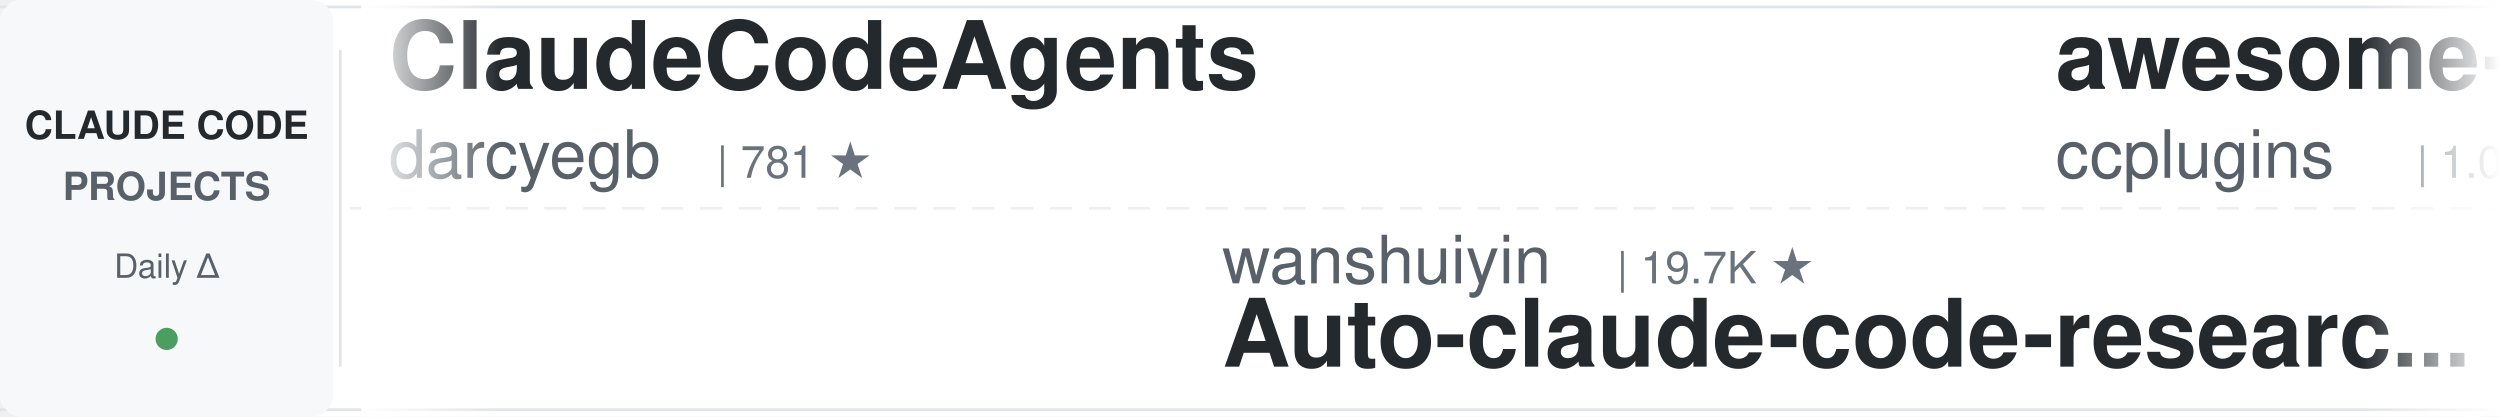
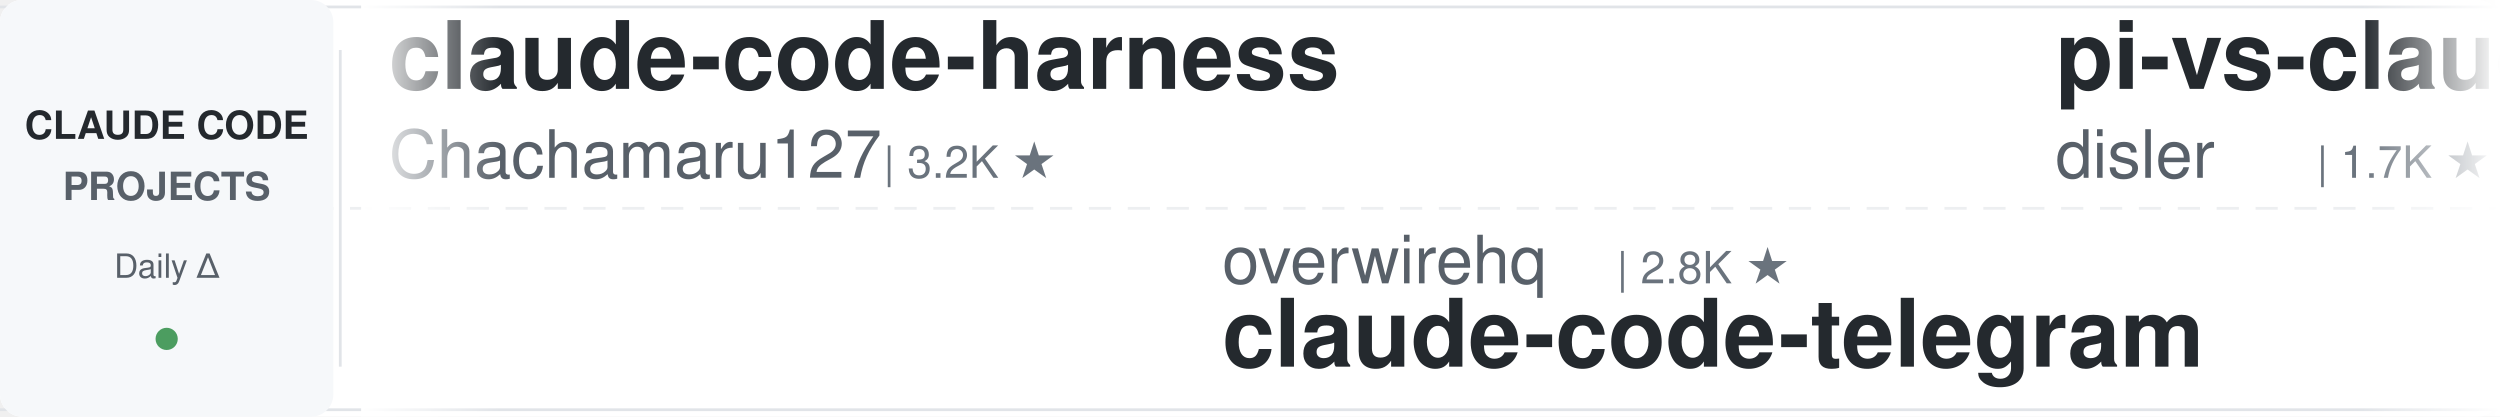
<svg xmlns="http://www.w3.org/2000/svg" width="900" height="150">
  <defs>
    <linearGradient id="leftFade" x1="0%" y1="0%" x2="100%" y2="0%">
      <stop offset="0%" style="stop-color:#ffffff;stop-opacity:1" />
      <stop offset="100%" style="stop-color:#ffffff;stop-opacity:0" />
    </linearGradient>
    <linearGradient id="rightFade" x1="0%" y1="0%" x2="100%" y2="0%">
      <stop offset="0%" style="stop-color:#ffffff;stop-opacity:0" />
      <stop offset="100%" style="stop-color:#ffffff;stop-opacity:1" />
    </linearGradient>
  </defs>
  <rect width="900" height="150" fill="#ffffff" rx="8" />
  <rect x="0" y="2" width="900" height="1" fill="#e1e4e8" />
  <rect x="0" y="147" width="900" height="1" fill="#e1e4e8" />
  <line x1="0" y1="75" x2="900" y2="75" stroke="#e1e4e8" stroke-width="1" stroke-dasharray="8 6" opacity="0.6" />
  <rect x="0" y="0" width="120" height="150" fill="#f6f8fa" rx="8" />
  <text x="60" y="50" font-family="-apple-system, BlinkMacSystemFont, 'Segoe UI', Helvetica, Arial, sans-serif" font-size="14" font-weight="600" fill="#24292e" text-anchor="middle">CLAUDE CODE</text>
  <text x="60" y="72" font-family="-apple-system, BlinkMacSystemFont, 'Segoe UI', Helvetica, Arial, sans-serif" font-size="14" font-weight="600" fill="#586069" text-anchor="middle">PROJECTS</text>
  <text x="60" y="100" font-family="-apple-system, BlinkMacSystemFont, 'Segoe UI', Helvetica, Arial, sans-serif" font-size="12" font-weight="500" fill="#586069" text-anchor="middle">Daily Δ</text>
  <circle cx="60" cy="122" r="4" fill="#22863a" opacity="0.8" />
  <rect x="122" y="18" width="1" height="114" fill="#e1e4e8" />
  <clipPath id="tickerClip">
    <rect x="130" y="0" width="770" height="150" />
  </clipPath>
  <g clip-path="url(#tickerClip)">
    <g id="tickerItems">
      <animateTransform attributeName="transform" attributeType="XML" type="translate" from="0 0" to="-3000 0" dur="54s" repeatCount="indefinite" />
      <g transform="translate(0, 0)">
-         <text x="140" y="32" font-family="-apple-system, BlinkMacSystemFont, 'Segoe UI', Helvetica, Arial, sans-serif" font-size="34" font-weight="600" fill="#24292e">ClaudeCodeAgents</text>
-         <text x="140" y="64" font-family="-apple-system, BlinkMacSystemFont, 'Segoe UI', Helvetica, Arial, sans-serif" font-size="24" font-weight="400" fill="#586069">darcyegb</text>
-         <text x="258" y="64" font-family="-apple-system, BlinkMacSystemFont, 'Segoe UI', Helvetica, Arial, sans-serif" font-size="16" font-weight="500" fill="#6a737d">| 781 ★</text>
+         <text x="140" y="32" font-family="-apple-system, BlinkMacSystemFont, 'Segoe UI', Helvetica, Arial, sans-serif" font-size="34" font-weight="600" fill="#24292e">claude-code-harness</text>
+         <text x="140" y="64" font-family="-apple-system, BlinkMacSystemFont, 'Segoe UI', Helvetica, Arial, sans-serif" font-size="24" font-weight="400" fill="#586069">Chachamaru127</text>
+         <text x="318" y="64" font-family="-apple-system, BlinkMacSystemFont, 'Segoe UI', Helvetica, Arial, sans-serif" font-size="16" font-weight="500" fill="#6a737d">| 3.2K ★</text>
      </g>
      <g transform="translate(300, 0)">
-         <text x="140" y="102" font-family="-apple-system, BlinkMacSystemFont, 'Segoe UI', Helvetica, Arial, sans-serif" font-size="24" font-weight="400" fill="#586069">wanshuiyin</text>
-         <text x="282" y="102" font-family="-apple-system, BlinkMacSystemFont, 'Segoe UI', Helvetica, Arial, sans-serif" font-size="16" font-weight="500" fill="#6a737d">| 19.7K ★</text>
-         <text x="140" y="132" font-family="-apple-system, BlinkMacSystemFont, 'Segoe UI', Helvetica, Arial, sans-serif" font-size="34" font-weight="600" fill="#24292e">Auto-claude-code-researc...</text>
+         <text x="140" y="102" font-family="-apple-system, BlinkMacSystemFont, 'Segoe UI', Helvetica, Arial, sans-serif" font-size="24" font-weight="400" fill="#586069">overwirehq</text>
+         <text x="282" y="102" font-family="-apple-system, BlinkMacSystemFont, 'Segoe UI', Helvetica, Arial, sans-serif" font-size="16" font-weight="500" fill="#6a737d">| 2.8K ★</text>
+         <text x="140" y="132" font-family="-apple-system, BlinkMacSystemFont, 'Segoe UI', Helvetica, Arial, sans-serif" font-size="34" font-weight="600" fill="#24292e">claude-code-telegram</text>
      </g>
      <g transform="translate(600, 0)">
-         <text x="140" y="32" font-family="-apple-system, BlinkMacSystemFont, 'Segoe UI', Helvetica, Arial, sans-serif" font-size="34" font-weight="600" fill="#24292e">awesome-claude-code-plug...</text>
-         <text x="140" y="64" font-family="-apple-system, BlinkMacSystemFont, 'Segoe UI', Helvetica, Arial, sans-serif" font-size="24" font-weight="400" fill="#586069">ccplugins</text>
-         <text x="270" y="64" font-family="-apple-system, BlinkMacSystemFont, 'Segoe UI', Helvetica, Arial, sans-serif" font-size="16" font-weight="500" fill="#6a737d">| 1.0K ★</text>
+         <text x="140" y="32" font-family="-apple-system, BlinkMacSystemFont, 'Segoe UI', Helvetica, Arial, sans-serif" font-size="34" font-weight="600" fill="#24292e">pi-vs-claude-code</text>
+         <text x="140" y="64" font-family="-apple-system, BlinkMacSystemFont, 'Segoe UI', Helvetica, Arial, sans-serif" font-size="24" font-weight="400" fill="#586069">disler</text>
+         <text x="234" y="64" font-family="-apple-system, BlinkMacSystemFont, 'Segoe UI', Helvetica, Arial, sans-serif" font-size="16" font-weight="500" fill="#6a737d">| 1.7K ★</text>
      </g>
      <g transform="translate(900, 0)">
-         <text x="140" y="102" font-family="-apple-system, BlinkMacSystemFont, 'Segoe UI', Helvetica, Arial, sans-serif" font-size="24" font-weight="400" fill="#586069">disler</text>
-         <text x="234" y="102" font-family="-apple-system, BlinkMacSystemFont, 'Segoe UI', Helvetica, Arial, sans-serif" font-size="16" font-weight="500" fill="#6a737d">| 4.0K ★</text>
-         <text x="140" y="132" font-family="-apple-system, BlinkMacSystemFont, 'Segoe UI', Helvetica, Arial, sans-serif" font-size="34" font-weight="600" fill="#24292e">claude-code-hooks-master...</text>
+         <text x="140" y="102" font-family="-apple-system, BlinkMacSystemFont, 'Segoe UI', Helvetica, Arial, sans-serif" font-size="24" font-weight="400" fill="#586069">ponponon</text>
+         <text x="258" y="102" font-family="-apple-system, BlinkMacSystemFont, 'Segoe UI', Helvetica, Arial, sans-serif" font-size="16" font-weight="500" fill="#6a737d">| 2.3K ★</text>
+         <text x="140" y="132" font-family="-apple-system, BlinkMacSystemFont, 'Segoe UI', Helvetica, Arial, sans-serif" font-size="34" font-weight="600" fill="#24292e">claude_code_src</text>
      </g>
      <g transform="translate(1200, 0)">
-         <text x="140" y="32" font-family="-apple-system, BlinkMacSystemFont, 'Segoe UI', Helvetica, Arial, sans-serif" font-size="34" font-weight="600" fill="#24292e">arcads-claude-code-mrpai...</text>
-         <text x="140" y="64" font-family="-apple-system, BlinkMacSystemFont, 'Segoe UI', Helvetica, Arial, sans-serif" font-size="24" font-weight="400" fill="#586069">mrpaidsocial</text>
-         <text x="306" y="64" font-family="-apple-system, BlinkMacSystemFont, 'Segoe UI', Helvetica, Arial, sans-serif" font-size="16" font-weight="500" fill="#6a737d">| 1.7K ★</text>
+         <text x="140" y="32" font-family="-apple-system, BlinkMacSystemFont, 'Segoe UI', Helvetica, Arial, sans-serif" font-size="34" font-weight="600" fill="#24292e">claude-code-infrastructu...</text>
+         <text x="140" y="64" font-family="-apple-system, BlinkMacSystemFont, 'Segoe UI', Helvetica, Arial, sans-serif" font-size="24" font-weight="400" fill="#586069">diet103</text>
+         <text x="246" y="64" font-family="-apple-system, BlinkMacSystemFont, 'Segoe UI', Helvetica, Arial, sans-serif" font-size="16" font-weight="500" fill="#6a737d">| 10.1K ★</text>
      </g>
      <g transform="translate(1500, 0)">
-         <text x="140" y="102" font-family="-apple-system, BlinkMacSystemFont, 'Segoe UI', Helvetica, Arial, sans-serif" font-size="24" font-weight="400" fill="#586069">SeemSeam</text>
-         <text x="258" y="102" font-family="-apple-system, BlinkMacSystemFont, 'Segoe UI', Helvetica, Arial, sans-serif" font-size="16" font-weight="500" fill="#6a737d">| 3.6K ★</text>
-         <text x="140" y="132" font-family="-apple-system, BlinkMacSystemFont, 'Segoe UI', Helvetica, Arial, sans-serif" font-size="34" font-weight="600" fill="#24292e">claude_codex_bridge</text>
+         <text x="140" y="102" font-family="-apple-system, BlinkMacSystemFont, 'Segoe UI', Helvetica, Arial, sans-serif" font-size="24" font-weight="400" fill="#586069">OneRedOak</text>
+         <text x="270" y="102" font-family="-apple-system, BlinkMacSystemFont, 'Segoe UI', Helvetica, Arial, sans-serif" font-size="16" font-weight="500" fill="#6a737d">| 3.9K ★</text>
+         <text x="140" y="132" font-family="-apple-system, BlinkMacSystemFont, 'Segoe UI', Helvetica, Arial, sans-serif" font-size="34" font-weight="600" fill="#24292e">claude-code-workflows</text>
      </g>
      <g transform="translate(1800, 0)">
-         <text x="140" y="32" font-family="-apple-system, BlinkMacSystemFont, 'Segoe UI', Helvetica, Arial, sans-serif" font-size="34" font-weight="600" fill="#24292e">claude-code-spec-workflo...</text>
-         <text x="140" y="64" font-family="-apple-system, BlinkMacSystemFont, 'Segoe UI', Helvetica, Arial, sans-serif" font-size="24" font-weight="400" fill="#586069">Pimzino</text>
-         <text x="246" y="64" font-family="-apple-system, BlinkMacSystemFont, 'Segoe UI', Helvetica, Arial, sans-serif" font-size="16" font-weight="500" fill="#6a737d">| 3.9K ★</text>
+         <text x="140" y="32" font-family="-apple-system, BlinkMacSystemFont, 'Segoe UI', Helvetica, Arial, sans-serif" font-size="34" font-weight="600" fill="#24292e">ralph-claude-code</text>
+         <text x="140" y="64" font-family="-apple-system, BlinkMacSystemFont, 'Segoe UI', Helvetica, Arial, sans-serif" font-size="24" font-weight="400" fill="#586069">frankbria</text>
+         <text x="270" y="64" font-family="-apple-system, BlinkMacSystemFont, 'Segoe UI', Helvetica, Arial, sans-serif" font-size="16" font-weight="500" fill="#6a737d">| 9.7K ★</text>
      </g>
      <g transform="translate(2100, 0)">
-         <text x="140" y="102" font-family="-apple-system, BlinkMacSystemFont, 'Segoe UI', Helvetica, Arial, sans-serif" font-size="24" font-weight="400" fill="#586069">luyao618</text>
-         <text x="258" y="102" font-family="-apple-system, BlinkMacSystemFont, 'Segoe UI', Helvetica, Arial, sans-serif" font-size="16" font-weight="500" fill="#6a737d">| 1.7K ★</text>
-         <text x="140" y="132" font-family="-apple-system, BlinkMacSystemFont, 'Segoe UI', Helvetica, Arial, sans-serif" font-size="34" font-weight="600" fill="#24292e">Claude-Code-Source-Study</text>
+         <text x="140" y="102" font-family="-apple-system, BlinkMacSystemFont, 'Segoe UI', Helvetica, Arial, sans-serif" font-size="24" font-weight="400" fill="#586069">rohitg00</text>
+         <text x="258" y="102" font-family="-apple-system, BlinkMacSystemFont, 'Segoe UI', Helvetica, Arial, sans-serif" font-size="16" font-weight="500" fill="#6a737d">| 2.9K ★</text>
+         <text x="140" y="132" font-family="-apple-system, BlinkMacSystemFont, 'Segoe UI', Helvetica, Arial, sans-serif" font-size="34" font-weight="600" fill="#24292e">awesome-claude-code-tool...</text>
      </g>
      <g transform="translate(2400, 0)">
-         <text x="140" y="32" font-family="-apple-system, BlinkMacSystemFont, 'Segoe UI', Helvetica, Arial, sans-serif" font-size="34" font-weight="600" fill="#24292e">claude-code-from-source</text>
-         <text x="140" y="64" font-family="-apple-system, BlinkMacSystemFont, 'Segoe UI', Helvetica, Arial, sans-serif" font-size="24" font-weight="400" fill="#586069">alejandrobalderas</text>
-         <text x="366" y="64" font-family="-apple-system, BlinkMacSystemFont, 'Segoe UI', Helvetica, Arial, sans-serif" font-size="16" font-weight="500" fill="#6a737d">| 3.0K ★</text>
+         <text x="140" y="32" font-family="-apple-system, BlinkMacSystemFont, 'Segoe UI', Helvetica, Arial, sans-serif" font-size="34" font-weight="600" fill="#24292e">claude-code-skills</text>
+         <text x="140" y="64" font-family="-apple-system, BlinkMacSystemFont, 'Segoe UI', Helvetica, Arial, sans-serif" font-size="24" font-weight="400" fill="#586069">daymade</text>
+         <text x="246" y="64" font-family="-apple-system, BlinkMacSystemFont, 'Segoe UI', Helvetica, Arial, sans-serif" font-size="16" font-weight="500" fill="#6a737d">| 1.5K ★</text>
      </g>
      <g transform="translate(2700, 0)">
-         <text x="140" y="102" font-family="-apple-system, BlinkMacSystemFont, 'Segoe UI', Helvetica, Arial, sans-serif" font-size="24" font-weight="400" fill="#586069">davila7</text>
-         <text x="246" y="102" font-family="-apple-system, BlinkMacSystemFont, 'Segoe UI', Helvetica, Arial, sans-serif" font-size="16" font-weight="500" fill="#6a737d">| 34.2K ★</text>
-         <text x="140" y="132" font-family="-apple-system, BlinkMacSystemFont, 'Segoe UI', Helvetica, Arial, sans-serif" font-size="34" font-weight="600" fill="#24292e">claude-code-templates</text>
+         <text x="140" y="102" font-family="-apple-system, BlinkMacSystemFont, 'Segoe UI', Helvetica, Arial, sans-serif" font-size="24" font-weight="400" fill="#586069">AICoderTudou</text>
+         <text x="306" y="102" font-family="-apple-system, BlinkMacSystemFont, 'Segoe UI', Helvetica, Arial, sans-serif" font-size="16" font-weight="500" fill="#6a737d">| 493 ★</text>
+         <text x="140" y="132" font-family="-apple-system, BlinkMacSystemFont, 'Segoe UI', Helvetica, Arial, sans-serif" font-size="34" font-weight="600" fill="#24292e">claude-code-tudou</text>
      </g>
      <g transform="translate(3000, 0)">
-         <text x="140" y="32" font-family="-apple-system, BlinkMacSystemFont, 'Segoe UI', Helvetica, Arial, sans-serif" font-size="34" font-weight="600" fill="#24292e">ClaudeCodeAgents</text>
-         <text x="140" y="64" font-family="-apple-system, BlinkMacSystemFont, 'Segoe UI', Helvetica, Arial, sans-serif" font-size="24" font-weight="400" fill="#586069">darcyegb</text>
-         <text x="258" y="64" font-family="-apple-system, BlinkMacSystemFont, 'Segoe UI', Helvetica, Arial, sans-serif" font-size="16" font-weight="500" fill="#6a737d">| 781 ★</text>
+         <text x="140" y="32" font-family="-apple-system, BlinkMacSystemFont, 'Segoe UI', Helvetica, Arial, sans-serif" font-size="34" font-weight="600" fill="#24292e">claude-code-harness</text>
+         <text x="140" y="64" font-family="-apple-system, BlinkMacSystemFont, 'Segoe UI', Helvetica, Arial, sans-serif" font-size="24" font-weight="400" fill="#586069">Chachamaru127</text>
+         <text x="318" y="64" font-family="-apple-system, BlinkMacSystemFont, 'Segoe UI', Helvetica, Arial, sans-serif" font-size="16" font-weight="500" fill="#6a737d">| 3.2K ★</text>
      </g>
      <g transform="translate(3300, 0)">
-         <text x="140" y="102" font-family="-apple-system, BlinkMacSystemFont, 'Segoe UI', Helvetica, Arial, sans-serif" font-size="24" font-weight="400" fill="#586069">wanshuiyin</text>
-         <text x="282" y="102" font-family="-apple-system, BlinkMacSystemFont, 'Segoe UI', Helvetica, Arial, sans-serif" font-size="16" font-weight="500" fill="#6a737d">| 19.7K ★</text>
-         <text x="140" y="132" font-family="-apple-system, BlinkMacSystemFont, 'Segoe UI', Helvetica, Arial, sans-serif" font-size="34" font-weight="600" fill="#24292e">Auto-claude-code-researc...</text>
+         <text x="140" y="102" font-family="-apple-system, BlinkMacSystemFont, 'Segoe UI', Helvetica, Arial, sans-serif" font-size="24" font-weight="400" fill="#586069">overwirehq</text>
+         <text x="282" y="102" font-family="-apple-system, BlinkMacSystemFont, 'Segoe UI', Helvetica, Arial, sans-serif" font-size="16" font-weight="500" fill="#6a737d">| 2.8K ★</text>
+         <text x="140" y="132" font-family="-apple-system, BlinkMacSystemFont, 'Segoe UI', Helvetica, Arial, sans-serif" font-size="34" font-weight="600" fill="#24292e">claude-code-telegram</text>
      </g>
      <g transform="translate(3600, 0)">
-         <text x="140" y="32" font-family="-apple-system, BlinkMacSystemFont, 'Segoe UI', Helvetica, Arial, sans-serif" font-size="34" font-weight="600" fill="#24292e">awesome-claude-code-plug...</text>
-         <text x="140" y="64" font-family="-apple-system, BlinkMacSystemFont, 'Segoe UI', Helvetica, Arial, sans-serif" font-size="24" font-weight="400" fill="#586069">ccplugins</text>
-         <text x="270" y="64" font-family="-apple-system, BlinkMacSystemFont, 'Segoe UI', Helvetica, Arial, sans-serif" font-size="16" font-weight="500" fill="#6a737d">| 1.0K ★</text>
+         <text x="140" y="32" font-family="-apple-system, BlinkMacSystemFont, 'Segoe UI', Helvetica, Arial, sans-serif" font-size="34" font-weight="600" fill="#24292e">pi-vs-claude-code</text>
+         <text x="140" y="64" font-family="-apple-system, BlinkMacSystemFont, 'Segoe UI', Helvetica, Arial, sans-serif" font-size="24" font-weight="400" fill="#586069">disler</text>
+         <text x="234" y="64" font-family="-apple-system, BlinkMacSystemFont, 'Segoe UI', Helvetica, Arial, sans-serif" font-size="16" font-weight="500" fill="#6a737d">| 1.7K ★</text>
      </g>
      <g transform="translate(3900, 0)">
-         <text x="140" y="102" font-family="-apple-system, BlinkMacSystemFont, 'Segoe UI', Helvetica, Arial, sans-serif" font-size="24" font-weight="400" fill="#586069">disler</text>
-         <text x="234" y="102" font-family="-apple-system, BlinkMacSystemFont, 'Segoe UI', Helvetica, Arial, sans-serif" font-size="16" font-weight="500" fill="#6a737d">| 4.0K ★</text>
-         <text x="140" y="132" font-family="-apple-system, BlinkMacSystemFont, 'Segoe UI', Helvetica, Arial, sans-serif" font-size="34" font-weight="600" fill="#24292e">claude-code-hooks-master...</text>
+         <text x="140" y="102" font-family="-apple-system, BlinkMacSystemFont, 'Segoe UI', Helvetica, Arial, sans-serif" font-size="24" font-weight="400" fill="#586069">ponponon</text>
+         <text x="258" y="102" font-family="-apple-system, BlinkMacSystemFont, 'Segoe UI', Helvetica, Arial, sans-serif" font-size="16" font-weight="500" fill="#6a737d">| 2.3K ★</text>
+         <text x="140" y="132" font-family="-apple-system, BlinkMacSystemFont, 'Segoe UI', Helvetica, Arial, sans-serif" font-size="34" font-weight="600" fill="#24292e">claude_code_src</text>
      </g>
    </g>
  </g>
  <rect x="130" y="0" width="50" height="150" fill="url(#leftFade)" />
  <rect x="850" y="0" width="50" height="150" fill="url(#rightFade)" />
</svg>
